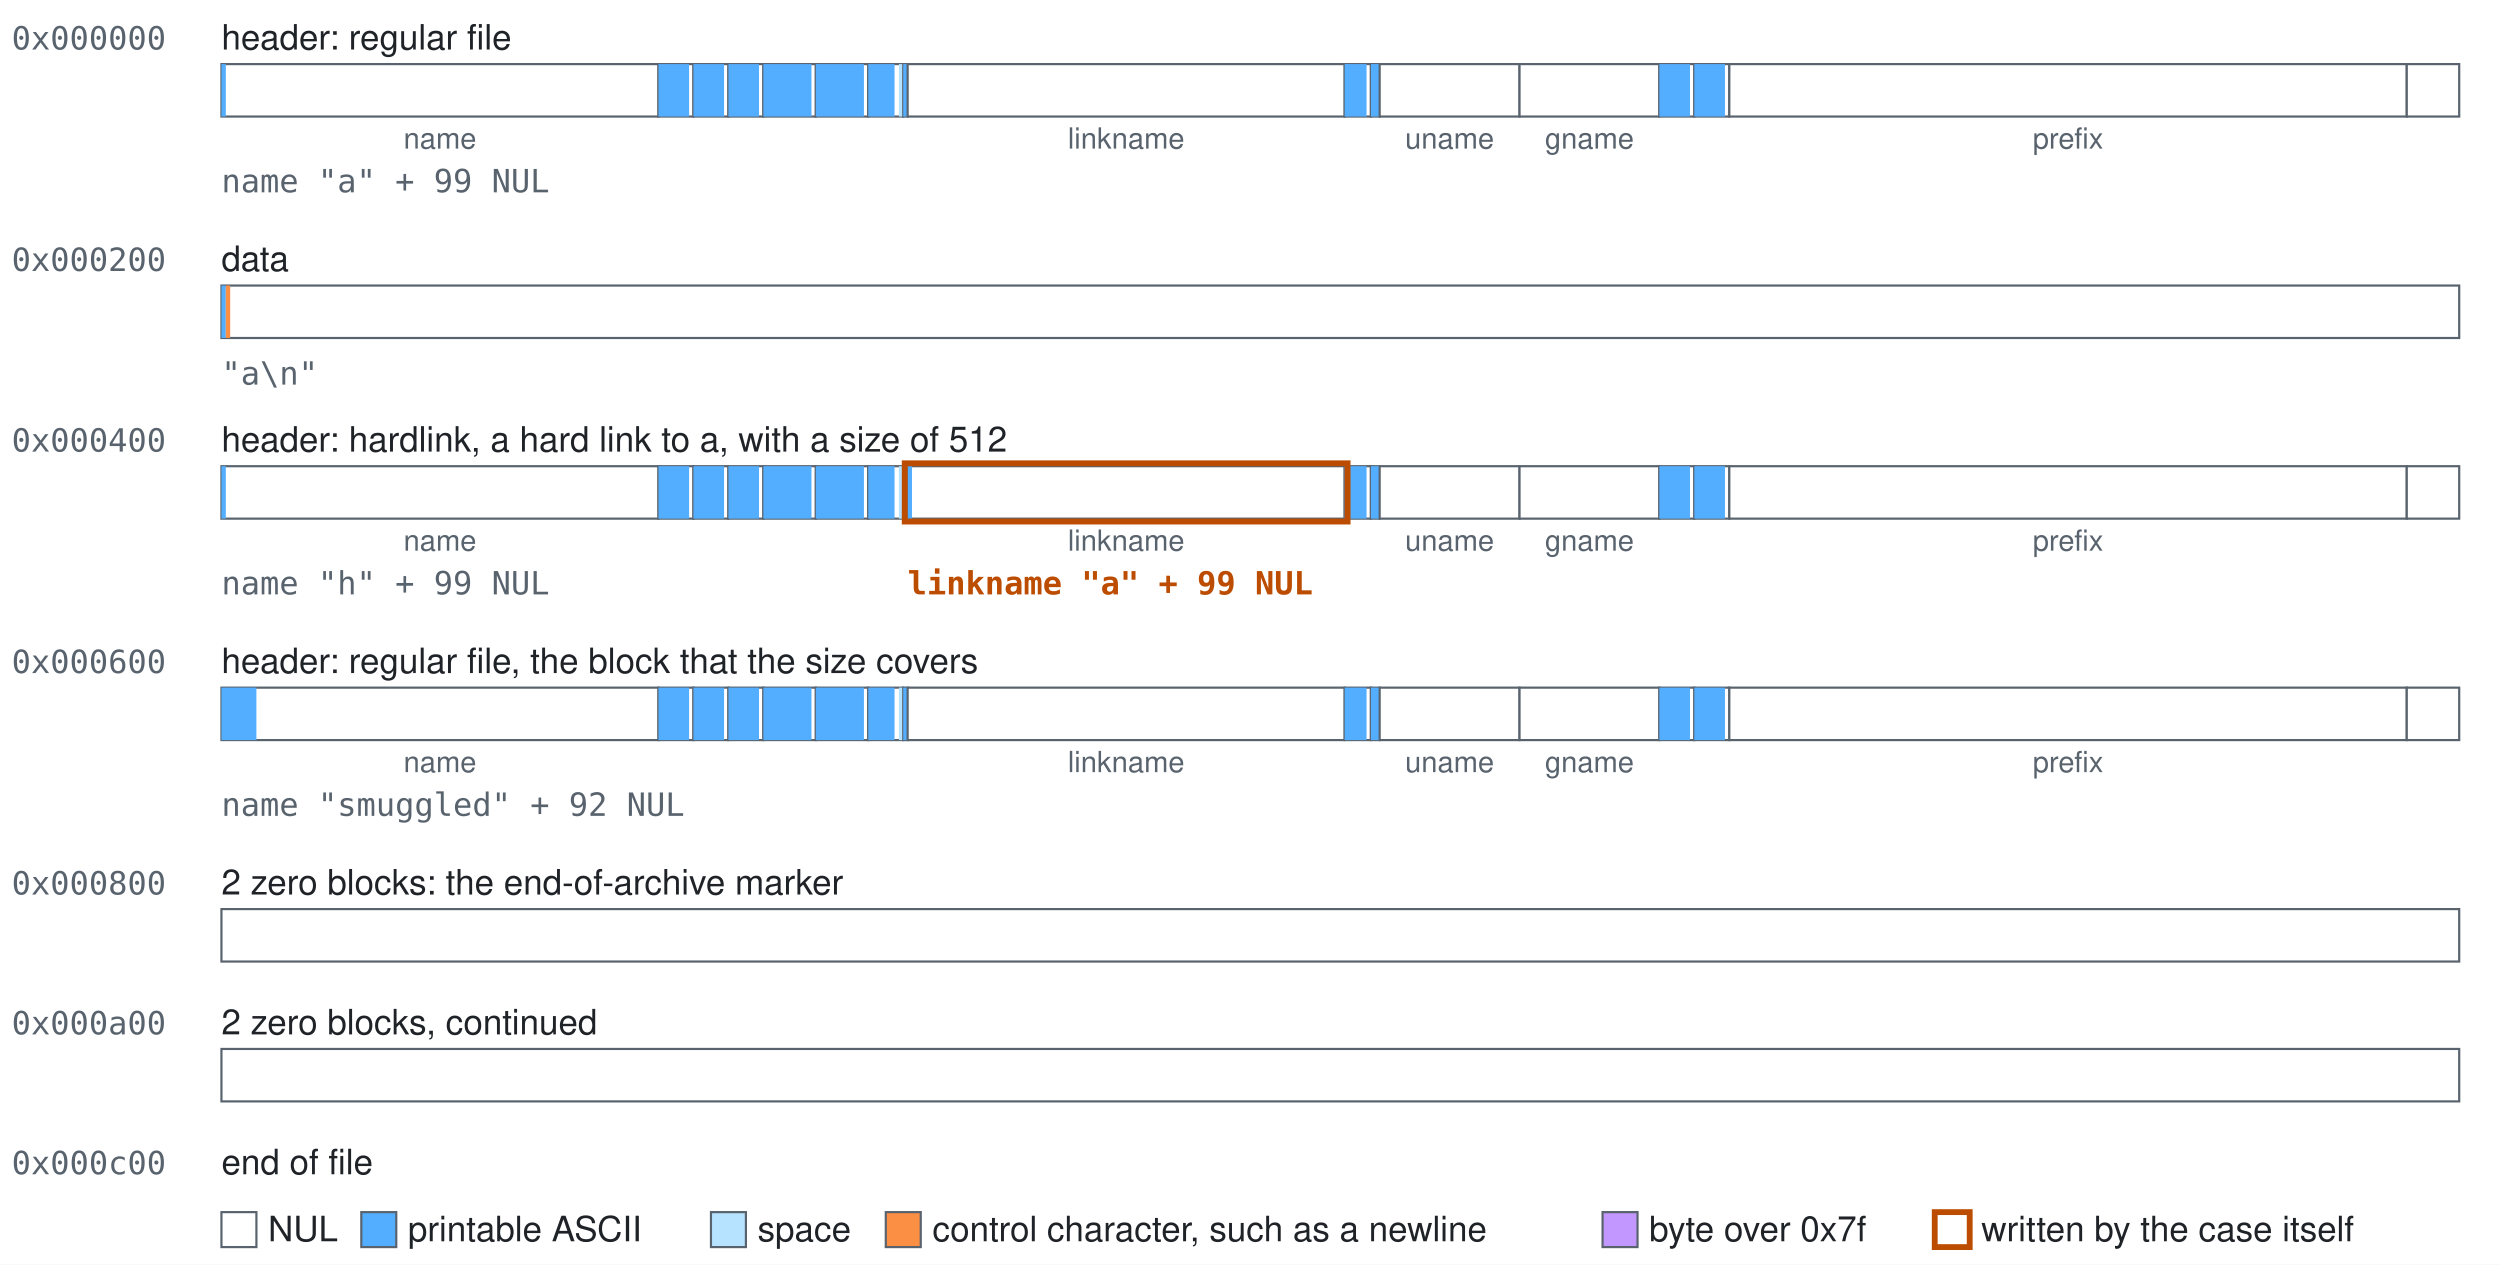
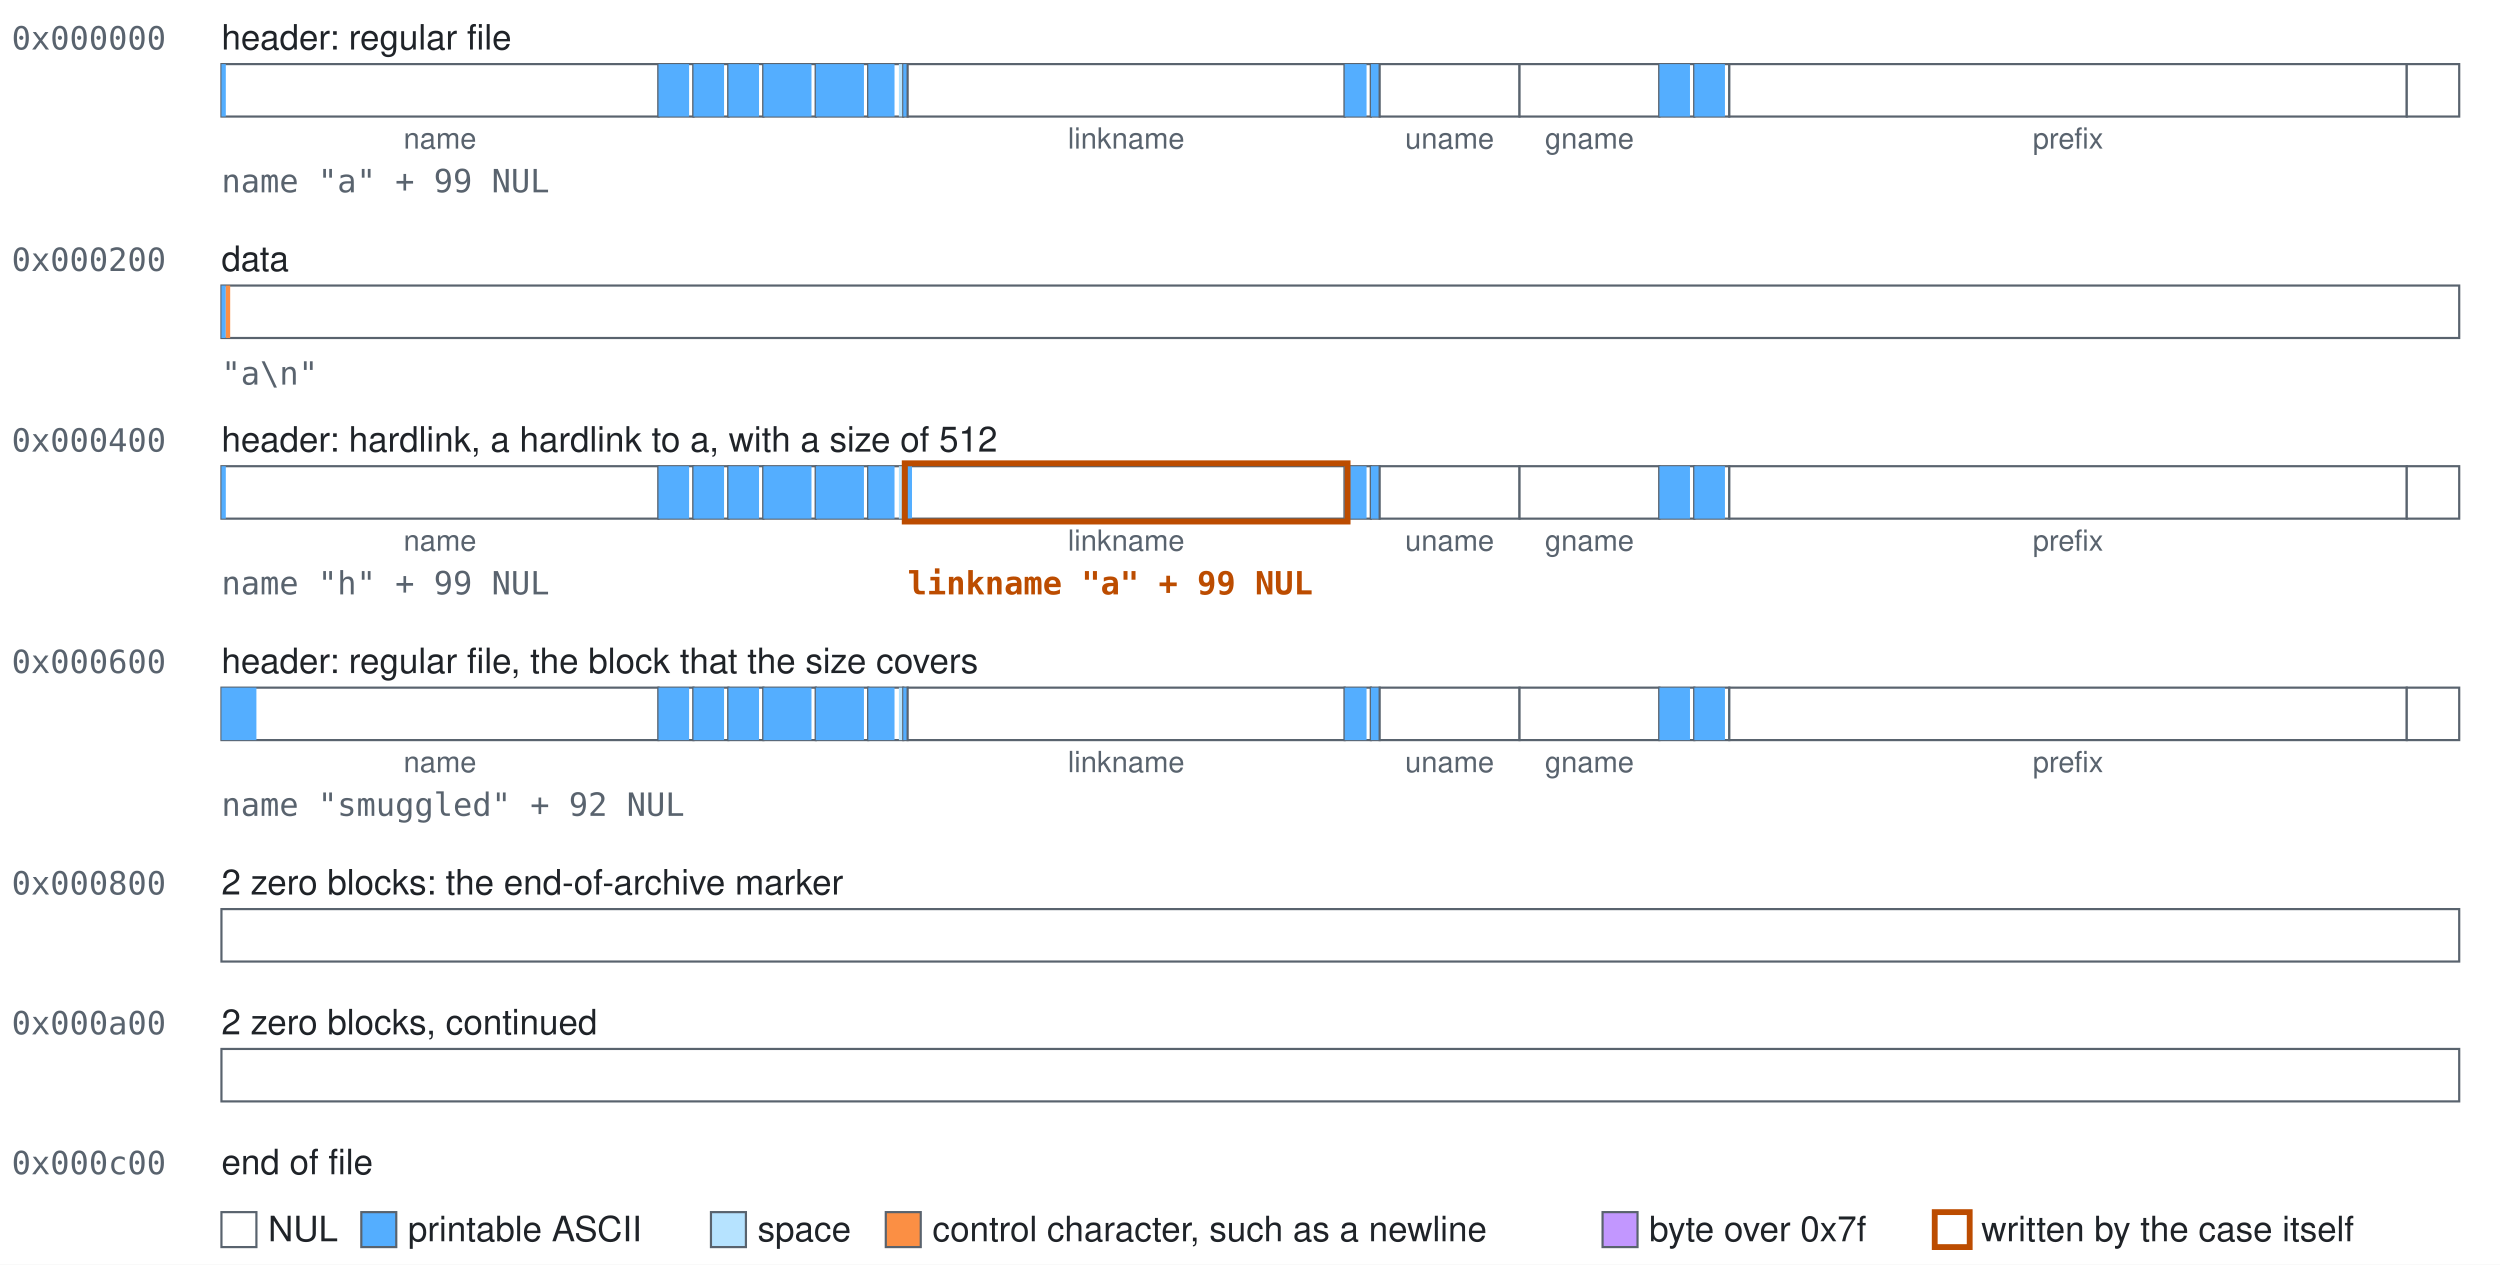
<svg xmlns="http://www.w3.org/2000/svg" width="858" height="434" viewBox="0 0 858 434" role="img">
  <style>text{font-family:-apple-system, BlinkMacSystemFont, 'Segoe UI', Helvetica, Arial, sans-serif;font-size:12px;fill:#1f2328}.mono{font-family:ui-monospace,SFMono-Regular,Menlo,Consolas,monospace;font-size:11px;fill:#59636e}.accent{fill:#bc4c00;font-weight:600}.small{font-size:10px;text-anchor:middle;fill:#59636e}.field{fill:#ffffff;stroke:#59636e;stroke-width:0.75}.nul{fill:#ffffff}.text{fill:#54aeff}.space{fill:#b6e3ff}.control{fill:#fb8f44}.high{fill:#c297ff}.mark{fill:none;stroke:#bc4c00;stroke-width:2}</style>
  <rect width="100%" height="100%" fill="#ffffff" />
  <text class="mono" x="4" y="17">0x000000</text>
  <text x="76" y="17">header: regular file</text>
  <g>
    <rect class="field" x="76" y="22" width="150" height="18" />
    <rect class="text" x="76" y="22" width="1.5" height="18" />
  </g>
  <text class="small" x="151" y="51">name</text>
  <g>
    <rect class="field" x="226" y="22" width="12" height="18" />
    <rect class="text" x="226" y="22" width="10.5" height="18" />
  </g>
  <g>
    <rect class="field" x="238" y="22" width="12" height="18" />
    <rect class="text" x="238" y="22" width="10.5" height="18" />
  </g>
  <g>
    <rect class="field" x="250" y="22" width="12" height="18" />
    <rect class="text" x="250" y="22" width="10.5" height="18" />
  </g>
  <g>
    <rect class="field" x="262" y="22" width="18" height="18" />
    <rect class="text" x="262" y="22" width="16.5" height="18" />
  </g>
  <g>
    <rect class="field" x="280" y="22" width="18" height="18" />
    <rect class="text" x="280" y="22" width="16.5" height="18" />
  </g>
  <g>
    <rect class="field" x="298" y="22" width="12" height="18" />
    <rect class="text" x="298" y="22" width="9" height="18" />
    <rect class="space" x="308.5" y="22" width="1.5" height="18" />
  </g>
  <g>
    <rect class="field" x="310" y="22" width="1.5" height="18" />
    <rect class="text" x="310" y="22" width="1.5" height="18" />
  </g>
  <g>
    <rect class="field" x="311.5" y="22" width="150" height="18" />
  </g>
  <text class="small" x="386.5" y="51">linkname</text>
  <g>
    <rect class="field" x="461.5" y="22" width="9" height="18" />
    <rect class="text" x="461.5" y="22" width="7.5" height="18" />
  </g>
  <g>
    <rect class="field" x="470.5" y="22" width="3" height="18" />
    <rect class="text" x="470.5" y="22" width="3" height="18" />
  </g>
  <g>
    <rect class="field" x="473.5" y="22" width="48" height="18" />
  </g>
  <text class="small" x="497.5" y="51">uname</text>
  <g>
    <rect class="field" x="521.5" y="22" width="48" height="18" />
  </g>
  <text class="small" x="545.5" y="51">gname</text>
  <g>
    <rect class="field" x="569.5" y="22" width="12" height="18" />
    <rect class="text" x="569.5" y="22" width="10.5" height="18" />
  </g>
  <g>
    <rect class="field" x="581.5" y="22" width="12" height="18" />
    <rect class="text" x="581.5" y="22" width="10.5" height="18" />
  </g>
  <g>
    <rect class="field" x="593.5" y="22" width="232.5" height="18" />
  </g>
  <text class="small" x="709.75" y="51">prefix</text>
  <g>
    <rect class="field" x="826" y="22" width="18" height="18" />
  </g>
  <text class="mono" x="76" y="66">name "a" + 99 NUL</text>
  <text class="mono" x="4" y="93">0x000200</text>
  <text x="76" y="93">data</text>
  <g>
    <rect class="field" x="76" y="98" width="768" height="18" />
    <rect class="text" x="76" y="98" width="1.5" height="18" />
    <rect class="control" x="77.5" y="98" width="1.5" height="18" />
  </g>
  <text class="mono" x="76" y="132">"a\n"</text>
  <text class="mono" x="4" y="155">0x000400</text>
-   <text x="76" y="155">header: hardlink, a hard link to a, with a size of 512</text>
+   <text x="76" y="155">header: hardlink, a hardlink to a, with a size of 512</text>
  <g>
    <rect class="field" x="76" y="160" width="150" height="18" />
    <rect class="text" x="76" y="160" width="1.5" height="18" />
  </g>
  <text class="small" x="151" y="189">name</text>
  <g>
    <rect class="field" x="226" y="160" width="12" height="18" />
    <rect class="text" x="226" y="160" width="10.5" height="18" />
  </g>
  <g>
    <rect class="field" x="238" y="160" width="12" height="18" />
    <rect class="text" x="238" y="160" width="10.5" height="18" />
  </g>
  <g>
    <rect class="field" x="250" y="160" width="12" height="18" />
    <rect class="text" x="250" y="160" width="10.5" height="18" />
  </g>
  <g>
    <rect class="field" x="262" y="160" width="18" height="18" />
    <rect class="text" x="262" y="160" width="16.5" height="18" />
  </g>
  <g>
    <rect class="field" x="280" y="160" width="18" height="18" />
    <rect class="text" x="280" y="160" width="16.5" height="18" />
  </g>
  <g>
    <rect class="field" x="298" y="160" width="12" height="18" />
    <rect class="text" x="298" y="160" width="9" height="18" />
    <rect class="space" x="308.5" y="160" width="1.5" height="18" />
  </g>
  <g>
    <rect class="field" x="310" y="160" width="1.5" height="18" />
    <rect class="text" x="310" y="160" width="1.5" height="18" />
  </g>
  <g>
    <rect class="field" x="311.5" y="160" width="150" height="18" />
    <rect class="text" x="311.5" y="160" width="1.5" height="18" />
  </g>
  <text class="small" x="386.5" y="189">linkname</text>
  <g>
    <rect class="field" x="461.5" y="160" width="9" height="18" />
    <rect class="text" x="461.5" y="160" width="7.5" height="18" />
  </g>
  <g>
    <rect class="field" x="470.5" y="160" width="3" height="18" />
    <rect class="text" x="470.5" y="160" width="3" height="18" />
  </g>
  <g>
    <rect class="field" x="473.5" y="160" width="48" height="18" />
  </g>
  <text class="small" x="497.5" y="189">uname</text>
  <g>
    <rect class="field" x="521.5" y="160" width="48" height="18" />
  </g>
  <text class="small" x="545.5" y="189">gname</text>
  <g>
    <rect class="field" x="569.5" y="160" width="12" height="18" />
    <rect class="text" x="569.5" y="160" width="10.5" height="18" />
  </g>
  <g>
    <rect class="field" x="581.5" y="160" width="12" height="18" />
    <rect class="text" x="581.5" y="160" width="10.5" height="18" />
  </g>
  <g>
    <rect class="field" x="593.5" y="160" width="232.5" height="18" />
  </g>
  <text class="small" x="709.75" y="189">prefix</text>
  <g>
    <rect class="field" x="826" y="160" width="18" height="18" />
  </g>
  <rect class="mark" x="310.5" y="159" width="152" height="20" />
  <text class="mono" x="76" y="204">name "h" + 99 NUL</text>
  <text class="mono accent" x="311.5" y="204">linkname "a" + 99 NUL</text>
  <text class="mono" x="4" y="231">0x000600</text>
  <text x="76" y="231">header: regular file, the block that the size covers</text>
  <g>
    <rect class="field" x="76" y="236" width="150" height="18" />
    <rect class="text" x="76" y="236" width="12" height="18" />
  </g>
  <text class="small" x="151" y="265">name</text>
  <g>
    <rect class="field" x="226" y="236" width="12" height="18" />
    <rect class="text" x="226" y="236" width="10.5" height="18" />
  </g>
  <g>
    <rect class="field" x="238" y="236" width="12" height="18" />
    <rect class="text" x="238" y="236" width="10.5" height="18" />
  </g>
  <g>
    <rect class="field" x="250" y="236" width="12" height="18" />
    <rect class="text" x="250" y="236" width="10.5" height="18" />
  </g>
  <g>
    <rect class="field" x="262" y="236" width="18" height="18" />
    <rect class="text" x="262" y="236" width="16.5" height="18" />
  </g>
  <g>
    <rect class="field" x="280" y="236" width="18" height="18" />
    <rect class="text" x="280" y="236" width="16.5" height="18" />
  </g>
  <g>
    <rect class="field" x="298" y="236" width="12" height="18" />
    <rect class="text" x="298" y="236" width="9" height="18" />
    <rect class="space" x="308.5" y="236" width="1.5" height="18" />
  </g>
  <g>
    <rect class="field" x="310" y="236" width="1.5" height="18" />
    <rect class="text" x="310" y="236" width="1.5" height="18" />
  </g>
  <g>
    <rect class="field" x="311.5" y="236" width="150" height="18" />
  </g>
  <text class="small" x="386.5" y="265">linkname</text>
  <g>
    <rect class="field" x="461.5" y="236" width="9" height="18" />
    <rect class="text" x="461.5" y="236" width="7.5" height="18" />
  </g>
  <g>
    <rect class="field" x="470.5" y="236" width="3" height="18" />
    <rect class="text" x="470.5" y="236" width="3" height="18" />
  </g>
  <g>
    <rect class="field" x="473.5" y="236" width="48" height="18" />
  </g>
  <text class="small" x="497.5" y="265">uname</text>
  <g>
    <rect class="field" x="521.5" y="236" width="48" height="18" />
  </g>
  <text class="small" x="545.5" y="265">gname</text>
  <g>
    <rect class="field" x="569.5" y="236" width="12" height="18" />
    <rect class="text" x="569.5" y="236" width="10.5" height="18" />
  </g>
  <g>
    <rect class="field" x="581.5" y="236" width="12" height="18" />
    <rect class="text" x="581.5" y="236" width="10.5" height="18" />
  </g>
  <g>
    <rect class="field" x="593.5" y="236" width="232.5" height="18" />
  </g>
  <text class="small" x="709.75" y="265">prefix</text>
  <g>
    <rect class="field" x="826" y="236" width="18" height="18" />
  </g>
  <text class="mono" x="76" y="280">name "smuggled" + 92 NUL</text>
  <text class="mono" x="4" y="307">0x000800</text>
  <text x="76" y="307">2 zero blocks: the end-of-archive marker</text>
  <g>
    <rect class="field" x="76" y="312" width="768" height="18" />
  </g>
  <text class="mono" x="4" y="355">0x000a00</text>
  <text x="76" y="355">2 zero blocks, continued</text>
  <g>
    <rect class="field" x="76" y="360" width="768" height="18" />
  </g>
  <text class="mono" x="4" y="403">0x000c00</text>
  <text x="76" y="403">end of file</text>
  <rect class="field nul" x="76" y="416" width="12" height="12" />
  <text x="92" y="426">NUL</text>
  <rect class="field text" x="124" y="416" width="12" height="12" />
  <text x="140" y="426">printable ASCII</text>
  <rect class="field space" x="244" y="416" width="12" height="12" />
  <text x="260" y="426">space</text>
  <rect class="field control" x="304" y="416" width="12" height="12" />
  <text x="320" y="426">control character, such as a newline</text>
  <rect class="field high" x="550" y="416" width="12" height="12" />
  <text x="566" y="426">byte over 0x7f</text>
  <rect class="field mark" x="664" y="416" width="12" height="12" />
  <text x="680" y="426">written by the case itself</text>
</svg>
